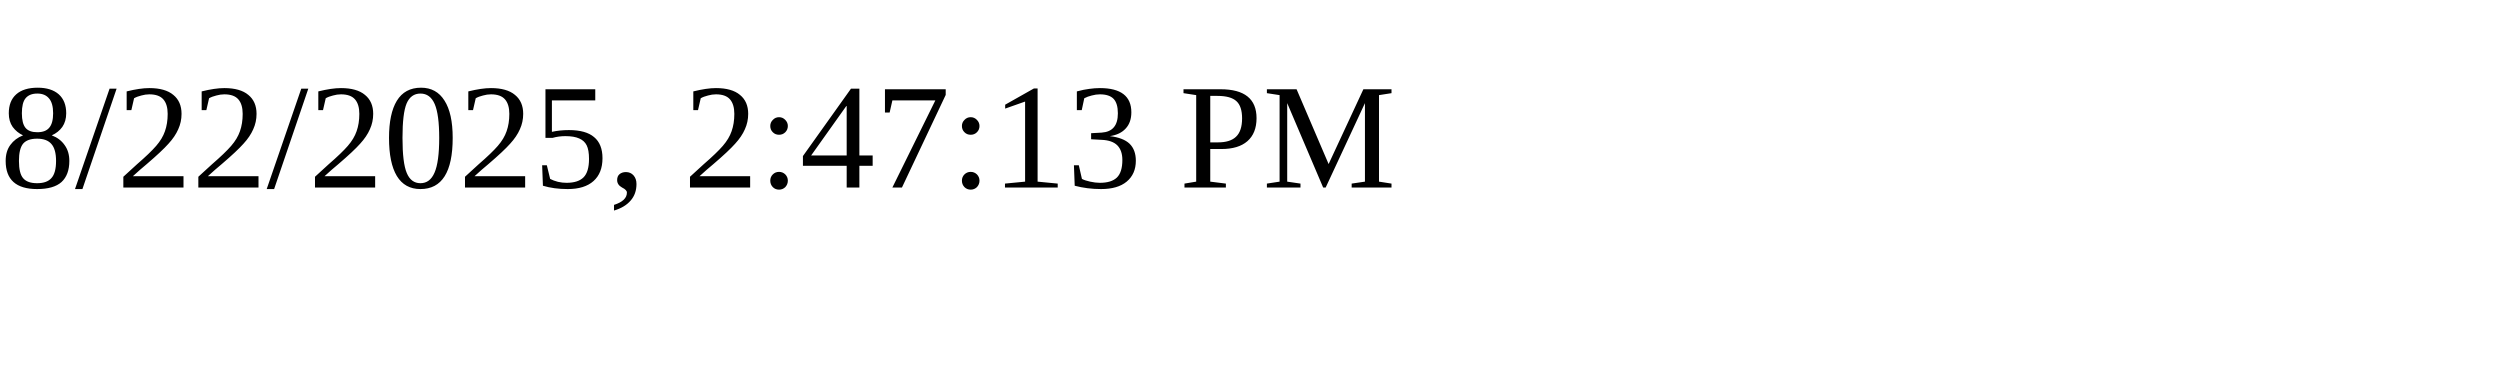
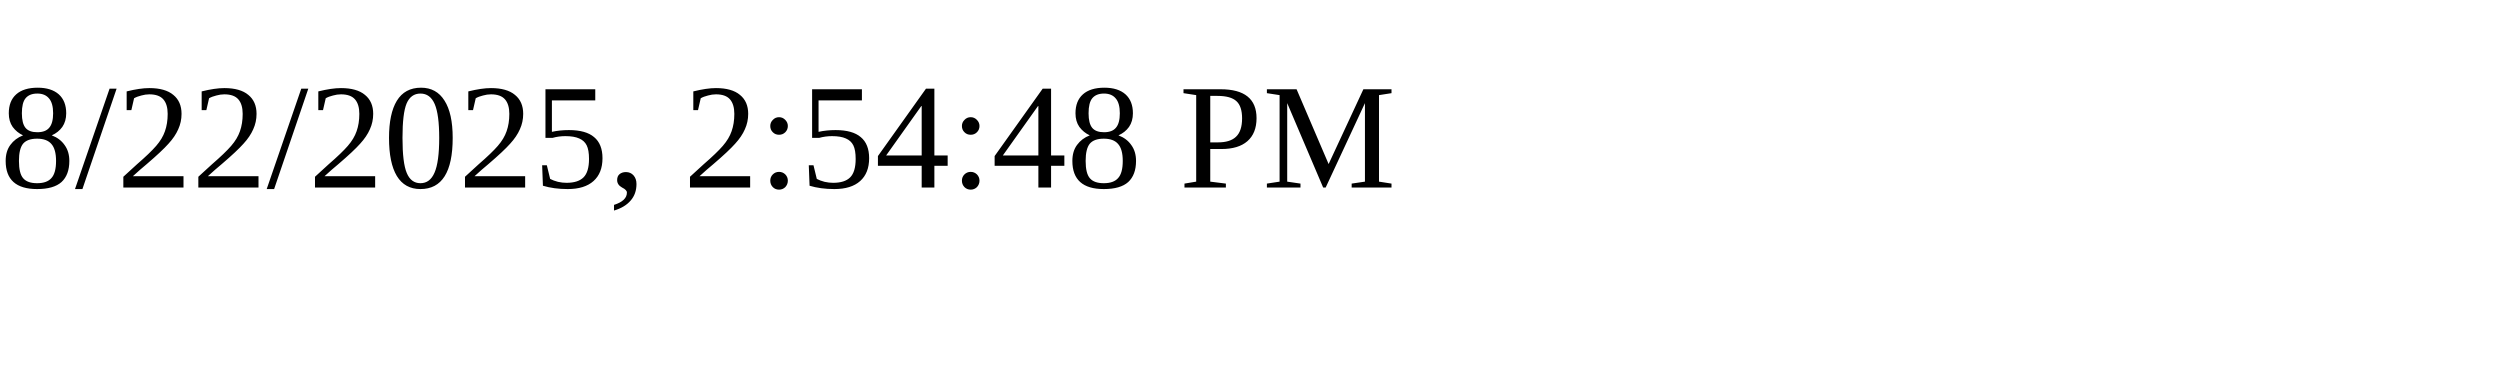
<svg xmlns="http://www.w3.org/2000/svg" height="30" width="200">
-   <text x="0" y="15">8/22/2025, 2:47:13 PM</text>
+   <text x="0" y="15">8/22/2025, 2:54:48 PM</text>
</svg>
